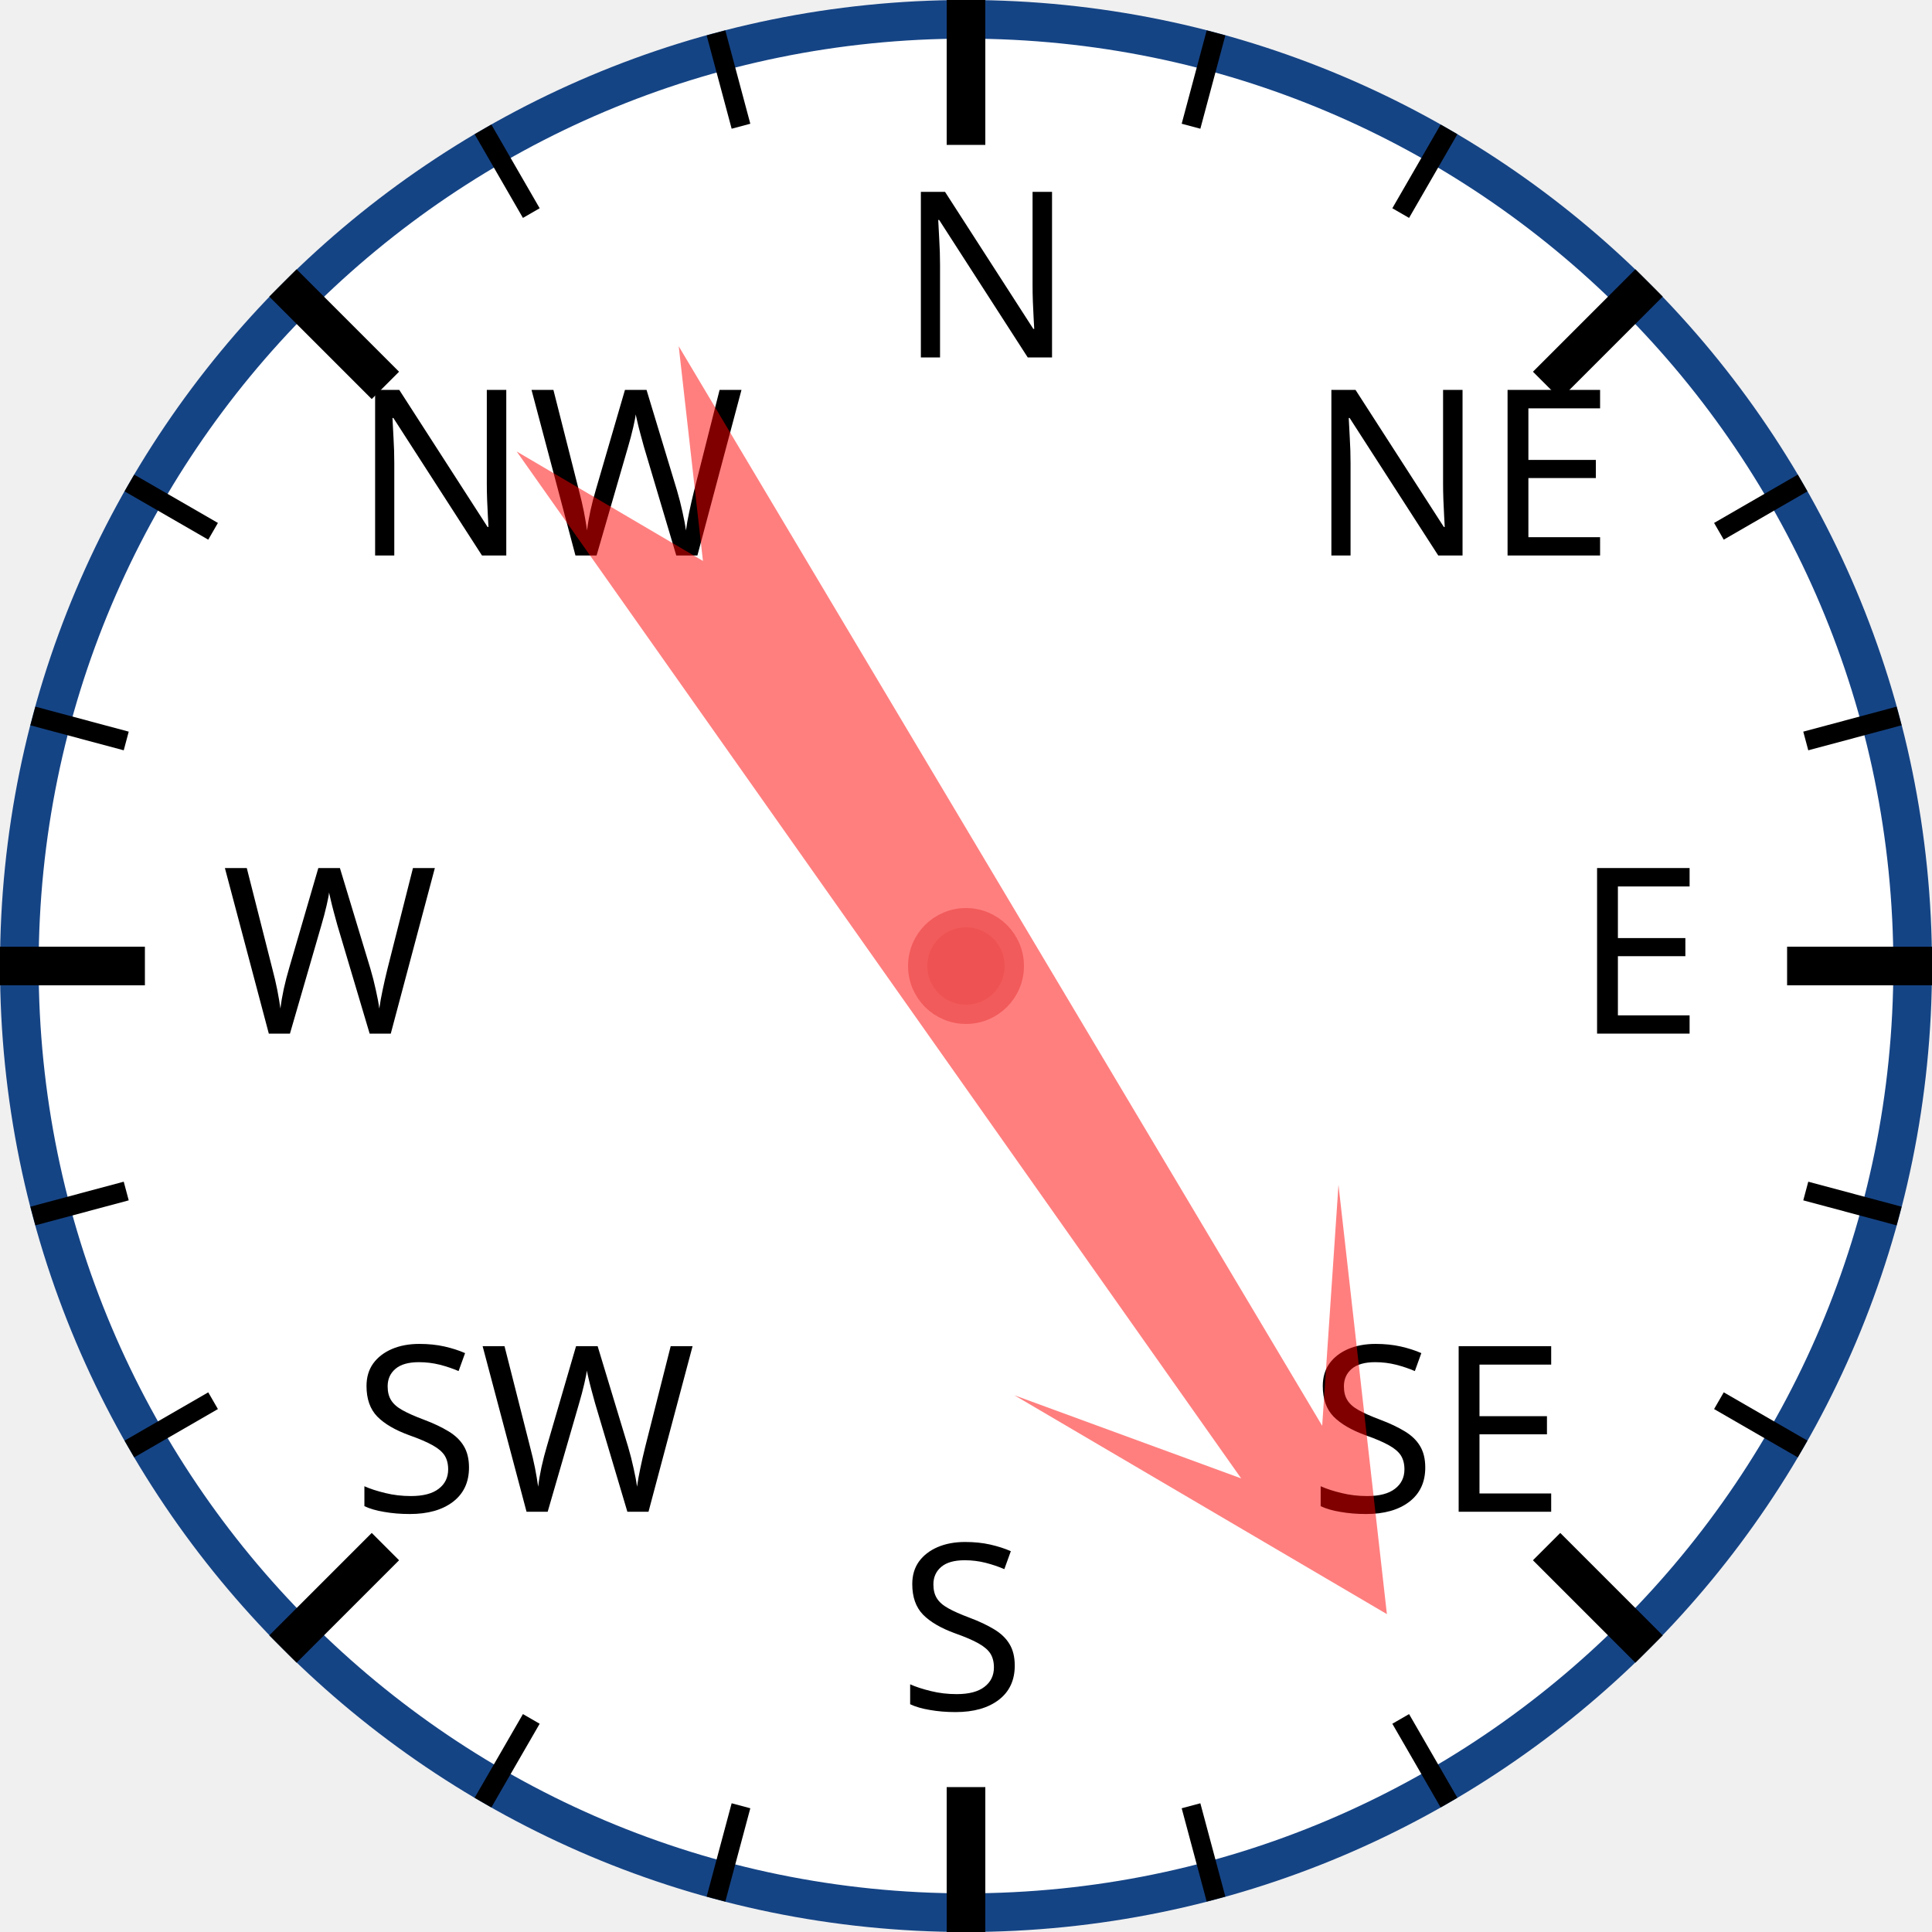
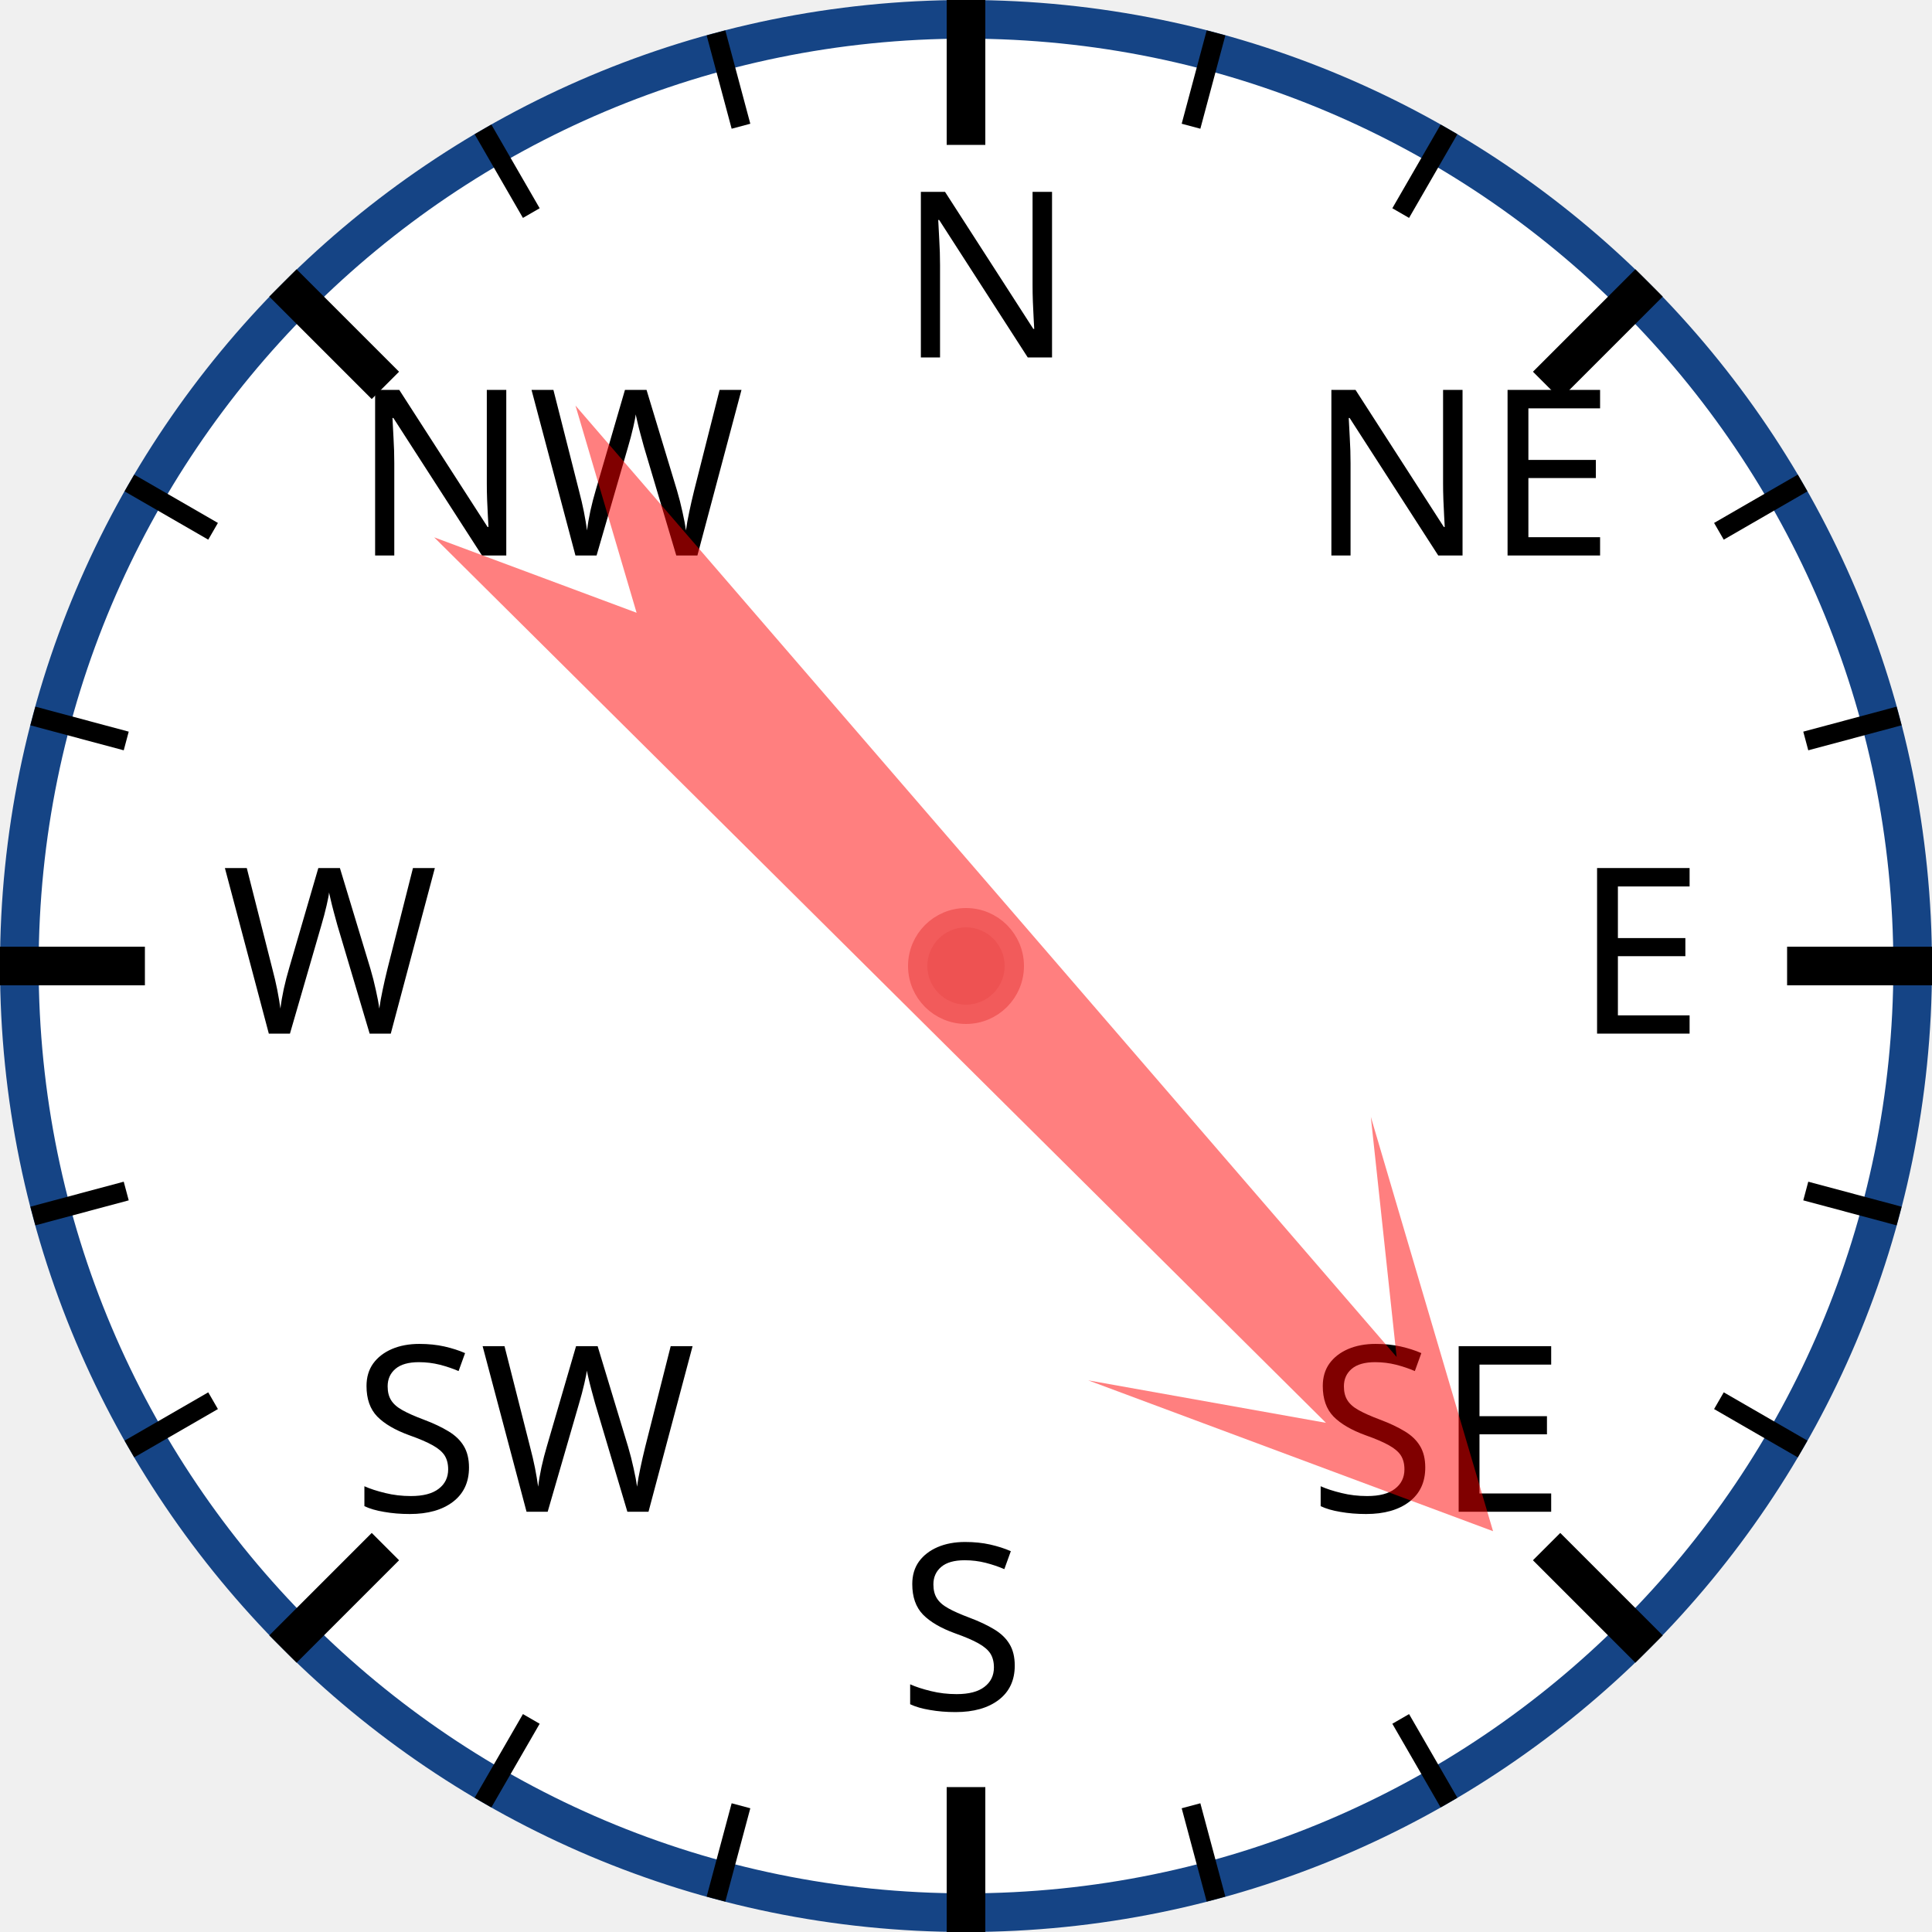
<svg xmlns="http://www.w3.org/2000/svg" width="120px" height="120px" viewBox="0 0 200 200">
  <circle cx="100" cy="100" r="98" style="fill: white; stroke: #154485; stroke-width: 4;" />
  <text x="93.0" y="37.0" style="font-family: sans-serif; font-size: 18pt;">N</text>
  <line x1="100.0" y1="0.0" x2="100.0" y2="15.0" style="stroke: black; stroke-width: 4;" />
  <line x1="74.118" y1="3.407" x2="76.706" y2="13.067" style="stroke: black; stroke-width: 2;" />
  <line x1="50" y1="13.397" x2="55" y2="22.058" style="stroke: black; stroke-width: 2;" />
  <text x="36.503" y="57.503" style="font-family: sans-serif; font-size: 18pt;">NW</text>
  <line x1="29.289" y1="29.289" x2="39.896" y2="39.896" style="stroke: black; stroke-width: 4;" />
  <line x1="13.397" y1="50" x2="22.058" y2="55" style="stroke: black; stroke-width: 2;" />
  <line x1="3.407" y1="74.118" x2="13.067" y2="76.706" style="stroke: black; stroke-width: 2;" />
  <text x="23.0" y="107.0" style="font-family: sans-serif; font-size: 18pt;">W</text>
  <line x1="0.0" y1="100.0" x2="15.0" y2="100.0" style="stroke: black; stroke-width: 4;" />
  <line x1="3.407" y1="125.882" x2="13.067" y2="123.294" style="stroke: black; stroke-width: 2;" />
  <line x1="13.397" y1="150" x2="22.058" y2="145" style="stroke: black; stroke-width: 2;" />
  <text x="36.503" y="156.497" style="font-family: sans-serif; font-size: 18pt;">SW</text>
  <line x1="29.289" y1="170.711" x2="39.896" y2="160.104" style="stroke: black; stroke-width: 4;" />
  <line x1="50" y1="186.603" x2="55" y2="177.942" style="stroke: black; stroke-width: 2;" />
  <line x1="74.118" y1="196.593" x2="76.706" y2="186.933" style="stroke: black; stroke-width: 2;" />
  <text x="93" y="177.0" style="font-family: sans-serif; font-size: 18pt;">S</text>
  <line x1="100" y1="200.0" x2="100" y2="185.0" style="stroke: black; stroke-width: 4;" />
  <line x1="125.882" y1="196.593" x2="123.294" y2="186.933" style="stroke: black; stroke-width: 2;" />
  <line x1="150.0" y1="186.603" x2="145.0" y2="177.942" style="stroke: black; stroke-width: 2;" />
  <text x="135.497" y="156.497" style="font-family: sans-serif; font-size: 18pt;">SE</text>
  <line x1="170.711" y1="170.711" x2="160.104" y2="160.104" style="stroke: black; stroke-width: 4;" />
  <line x1="186.603" y1="150" x2="177.942" y2="145" style="stroke: black; stroke-width: 2;" />
  <line x1="196.593" y1="125.882" x2="186.933" y2="123.294" style="stroke: black; stroke-width: 2;" />
  <text x="163.0" y="107" style="font-family: sans-serif; font-size: 18pt;">E</text>
  <line x1="200.0" y1="100" x2="185.0" y2="100" style="stroke: black; stroke-width: 4;" />
  <line x1="196.593" y1="74.118" x2="186.933" y2="76.706" style="stroke: black; stroke-width: 2;" />
  <line x1="186.603" y1="50" x2="177.942" y2="55" style="stroke: black; stroke-width: 2;" />
  <text x="135.497" y="57.503" style="font-family: sans-serif; font-size: 18pt;">NE</text>
  <line x1="170.711" y1="29.289" x2="160.104" y2="39.896" style="stroke: black; stroke-width: 4;" />
  <line x1="150" y1="13.397" x2="145" y2="22.058" style="stroke: black; stroke-width: 2;" />
  <line x1="125.882" y1="3.407" x2="123.294" y2="13.067" style="stroke: black; stroke-width: 2;" />
-   <polygon points="100 20 120 60 105 40 110 170 100 150 90 170 95 40 80 60" style="fill: red; fill-opacity: 0.5;" transform="rotate(147,100,100)" />
+   <polygon points="100 20 120 60 105 40 110 170 100 150 90 170 95 40 80 60" style="fill: red; fill-opacity: 0.5;" transform="rotate(137,100,100)" />
  <circle cx="100" cy="100" r="5" style="fill: #EE5252; stroke: #F25B5B; stroke-width: 2;" />
</svg>
